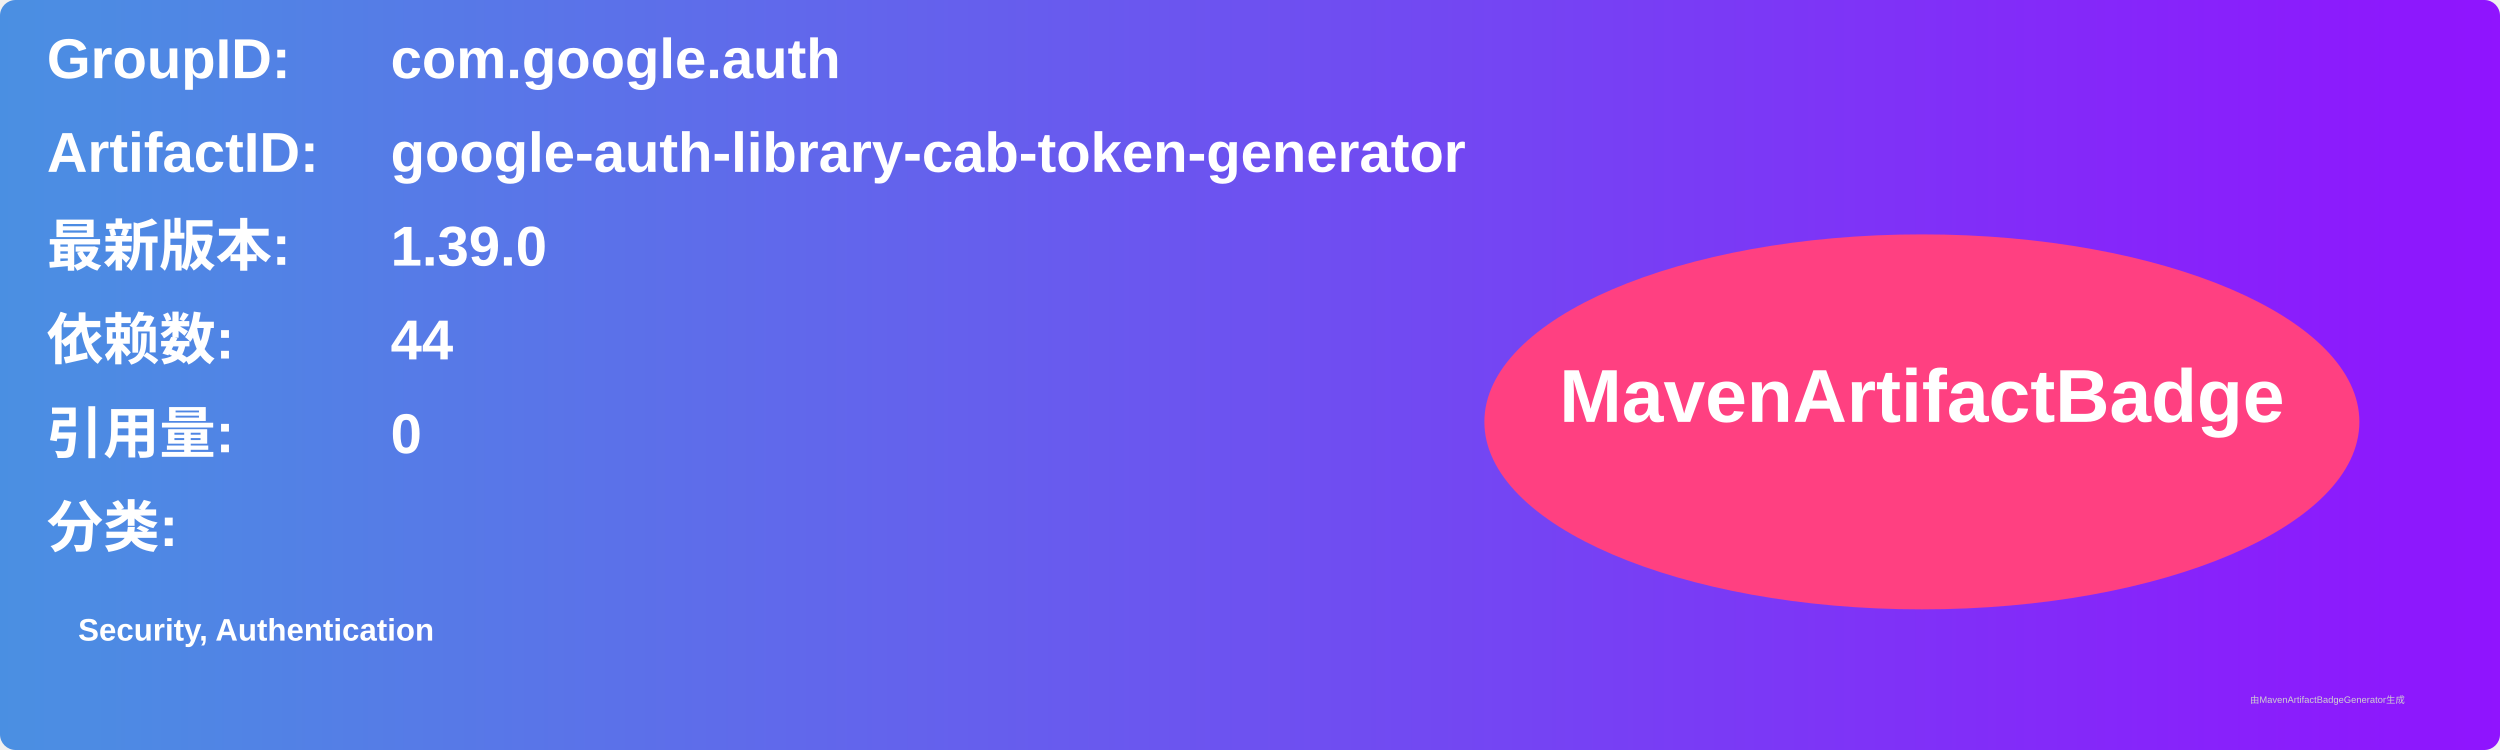
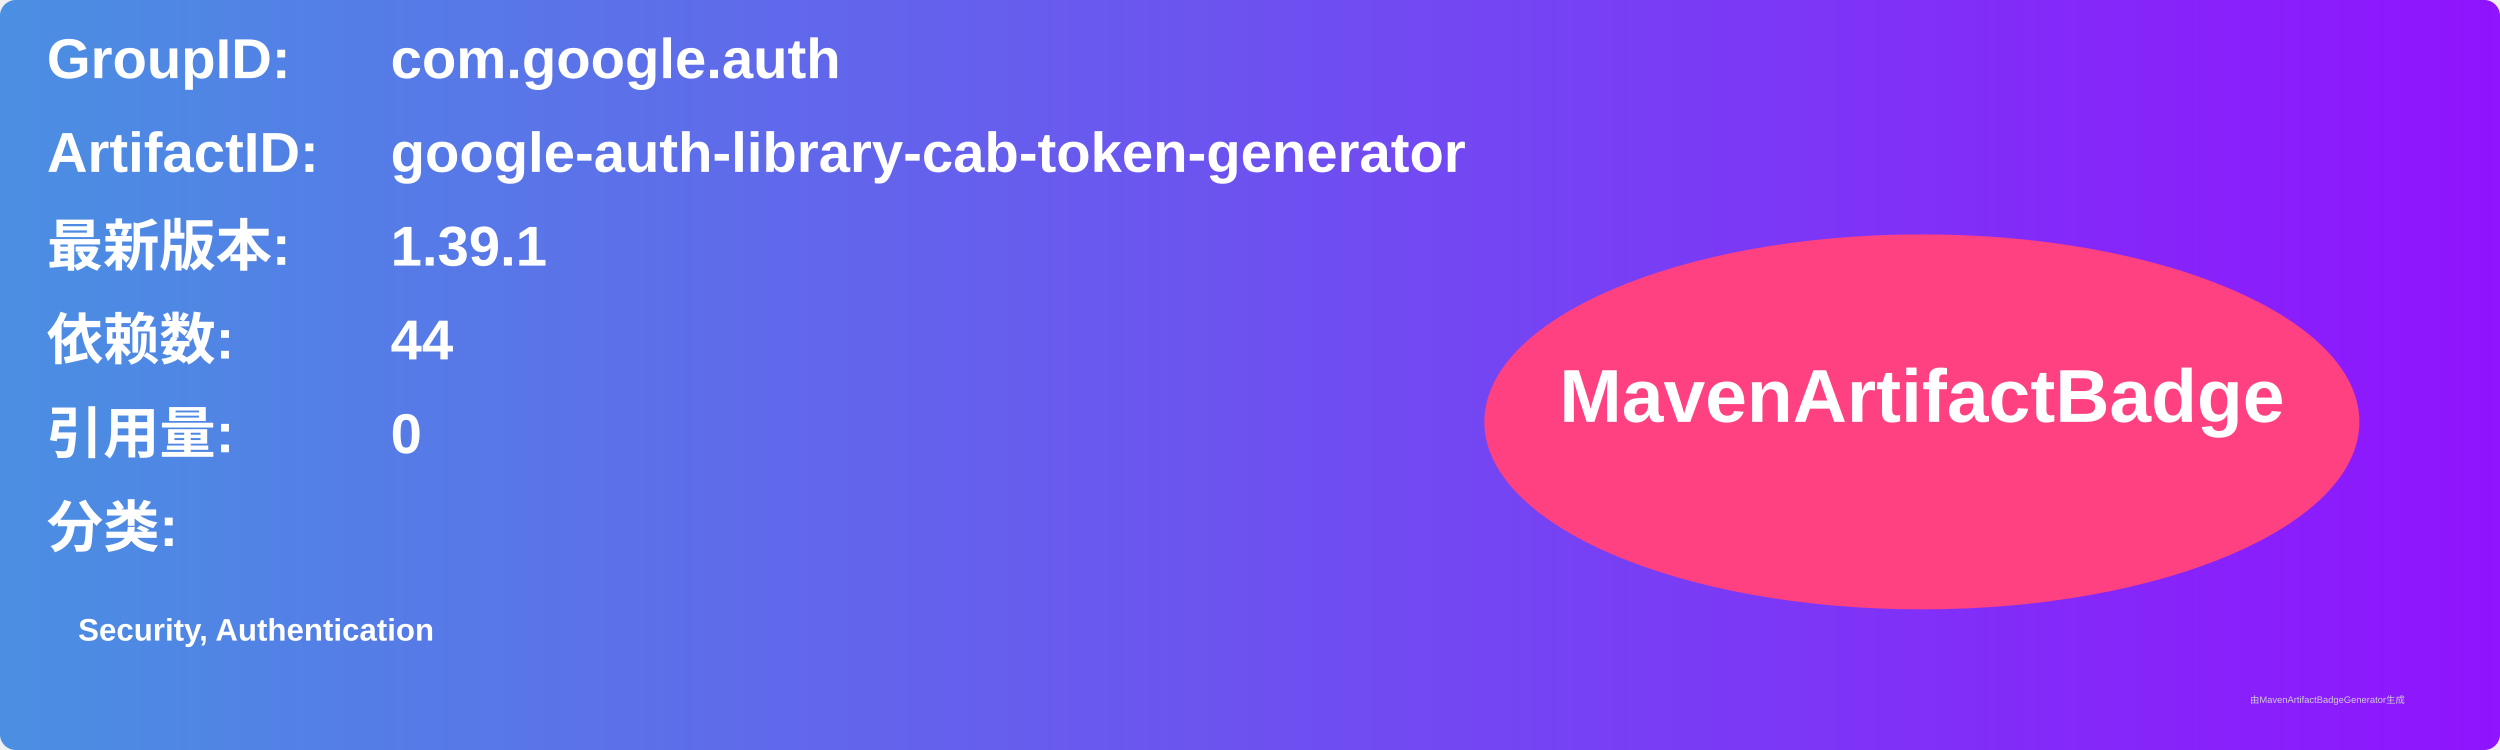
<svg xmlns="http://www.w3.org/2000/svg" width="800" height="240" viewBox="0 0 800 240">
  <linearGradient id="grad" x1="0%" y1="0%" x2="100%" y2="0%">
    <stop offset="0%" stop-color="#4a90e2" />
    <stop offset="100%" stop-color="#9013fe" />
  </linearGradient>
  <rect width="100%" height="100%" rx="5" ry="5" fill="url(#grad)" />
  <g transform="translate(15, 15)">
    <text x="0" y="10" font-family="Arial" font-size="18" fill="white" font-weight="bold" width="260">GroupID:</text>
    <text x="110" y="10" font-family="Arial" font-size="18" fill="white" font-weight="bold" width="460">com.google.auth</text>
    <text x="0" y="40" font-family="Arial" font-size="18" fill="white" font-weight="bold" width="260">ArtifactID:</text>
    <text x="110" y="40" font-family="Arial" font-size="18" fill="white" font-weight="bold" width="460">google-auth-library-cab-token-generator</text>
    <text x="0" y="70" font-family="Arial" font-size="18" fill="white" font-weight="bold">最新版本:</text>
    <text x="110" y="70" font-family="Arial" font-size="18" fill="white" font-weight="bold">
-       <tspan font-weight="bold">1.39.0</tspan>
+       <tspan font-weight="bold">1.39.1</tspan>
    </text>
    <text x="0" y="100" font-family="Arial" font-size="18" fill="white" font-weight="bold">依赖数: </text>
    <text x="110" y="100" font-family="Arial" font-size="18" fill="white">
      <tspan font-weight="bold">44</tspan>
    </text>
    <text x="0" y="130" font-family="Arial" font-size="18" fill="white" font-weight="bold">引用量: </text>
    <text x="110" y="130" font-family="Arial" font-size="18" fill="white">
      <tspan font-weight="bold">0</tspan>
    </text>
    <text x="0" y="160" font-family="Arial" font-size="18" fill="white" font-weight="bold">分类:</text>
    <text x="10" y="190" font-family="Arial" font-size="10" fill="white">
      <tspan font-weight="bold">Security, Authentication</tspan>
    </text>
    <ellipse cx="600" cy="120" rx="140" ry="60" fill="#ff4081" />
    <text x="600" y="120" text-anchor="middle" font-family="Arial" font-size="24" fill="white" font-weight="bold">MavenArtifactBadge</text>
  </g>
  <text x="720" y="225" font-family="Arial" font-size="3" fill="#d0d0d0">由MavenArtifactBadgeGenerator生成</text>
</svg>
